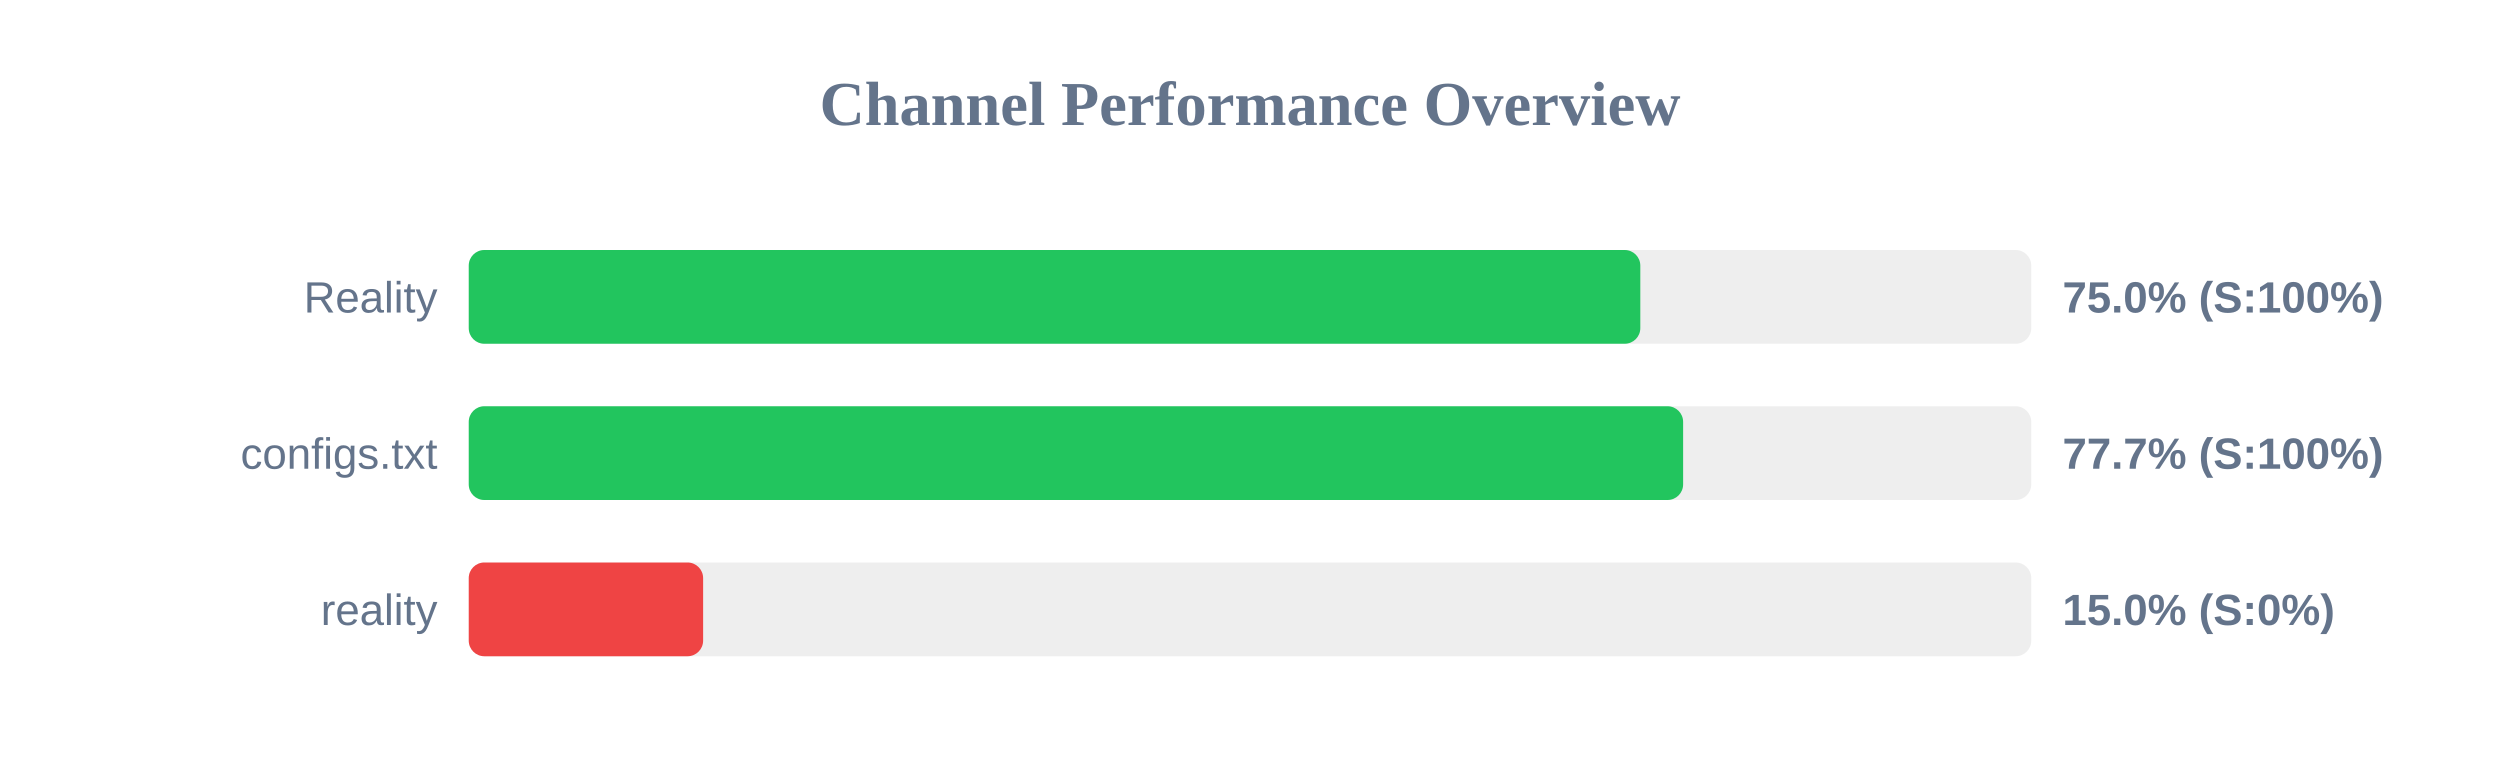
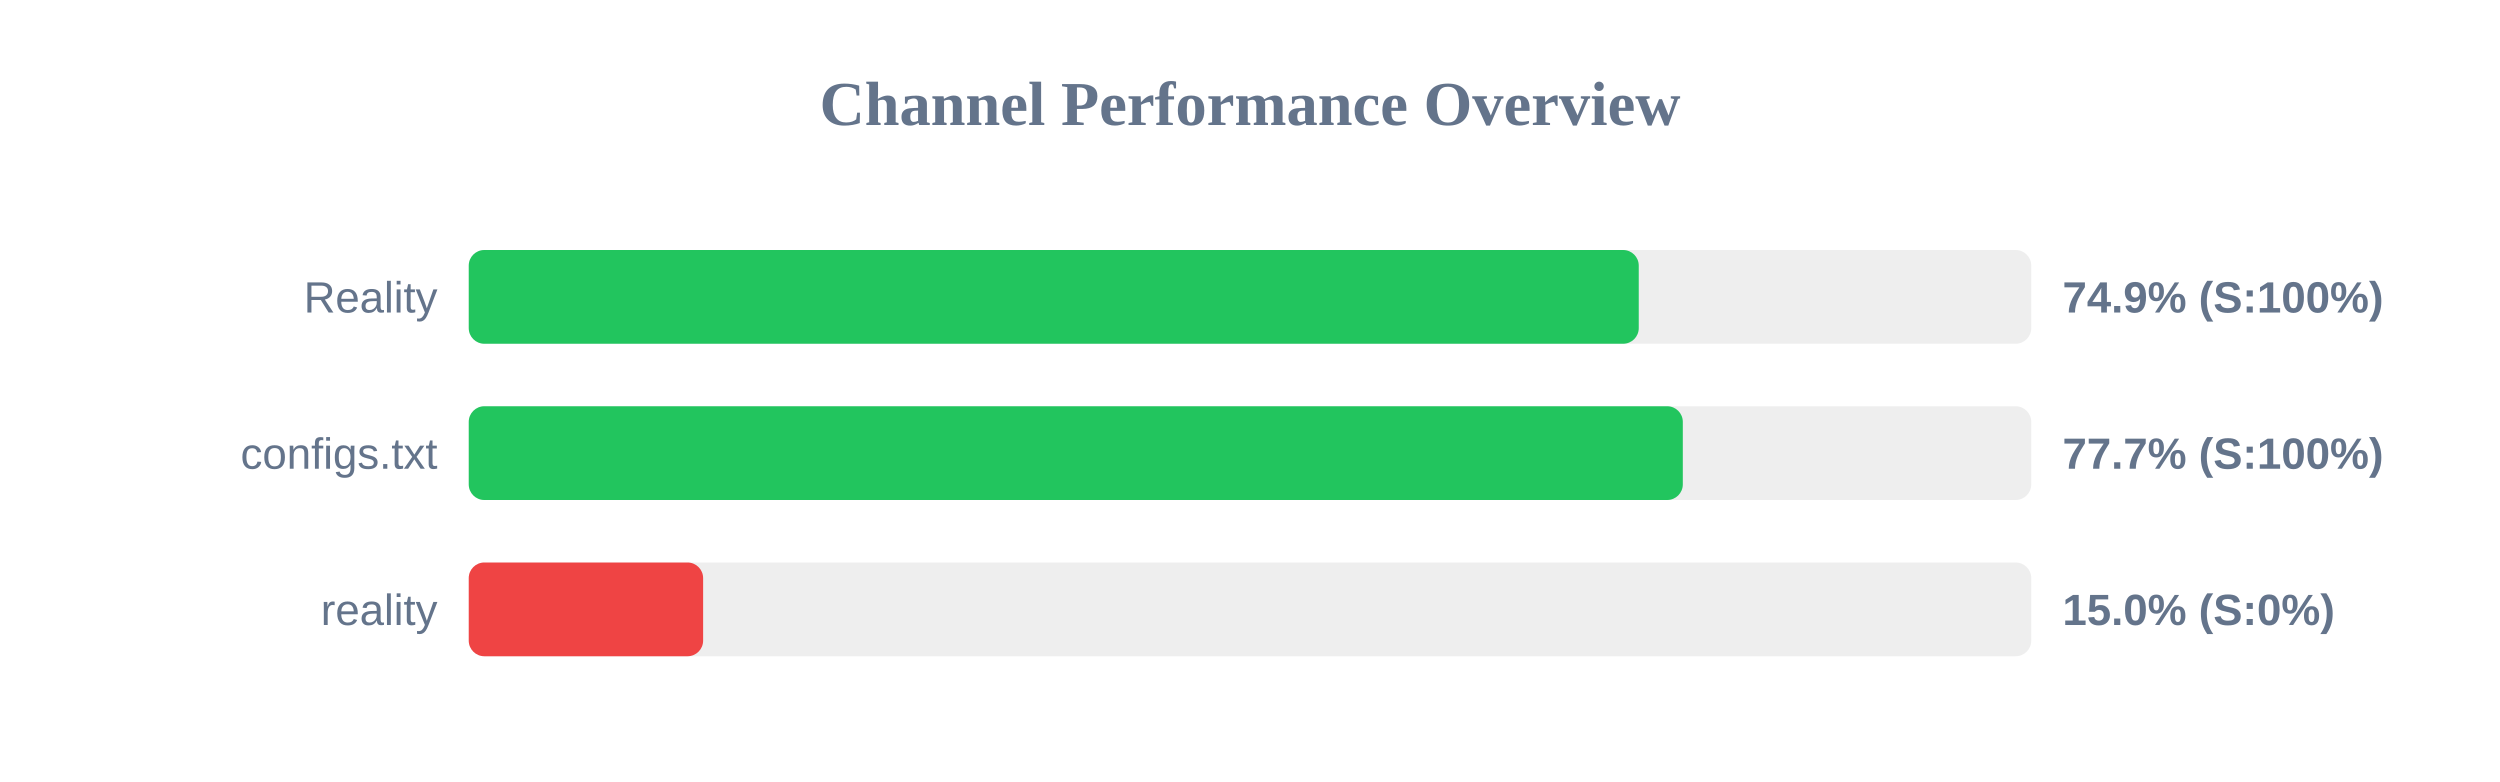
<svg xmlns="http://www.w3.org/2000/svg" width="800" height="250" version="1.1">
  <style>
        .row { font: 14px Arial; fill: #64748b; }
        .score { font: bold 14px Arial; fill: #64748b; }
    </style>
  <text x="400" y="40" text-anchor="middle" font-size="20px" font-weight="bold" fill="#64748b">Channel Performance Overview</text>
  <rect x="150" y="80" width="500" height="30" fill="#eee" rx="5" />
-   <rect x="150" y="80" width="374.9" height="30" fill="#22c55e" rx="5" />
+   <rect x="150" y="80" width="374.4" height="30" fill="#22c55e" rx="5" />
  <text x="140" y="100" text-anchor="end" class="row">Reality</text>
-   <text x="660" y="100" text-anchor="start" class="score">75.0% (S:100%)</text>
+   <text x="660" y="100" text-anchor="start" class="score">74.9% (S:100%)</text>
  <rect x="150" y="130" width="500" height="30" fill="#eee" rx="5" />
-   <rect x="150" y="130" width="388.6" height="30" fill="#22c55e" rx="5" />
+   <rect x="150" y="130" width="388.5" height="30" fill="#22c55e" rx="5" />
  <text x="140" y="150" text-anchor="end" class="row">configs.txt</text>
  <text x="660" y="150" text-anchor="start" class="score">77.7% (S:100%)</text>
  <rect x="150" y="180" width="500" height="30" fill="#eee" rx="5" />
  <rect x="150" y="180" width="75.0" height="30" fill="#ef4444" rx="5" />
  <text x="140" y="200" text-anchor="end" class="row">reality</text>
  <text x="660" y="200" text-anchor="start" class="score">15.0% (S:0%)</text>
</svg>
